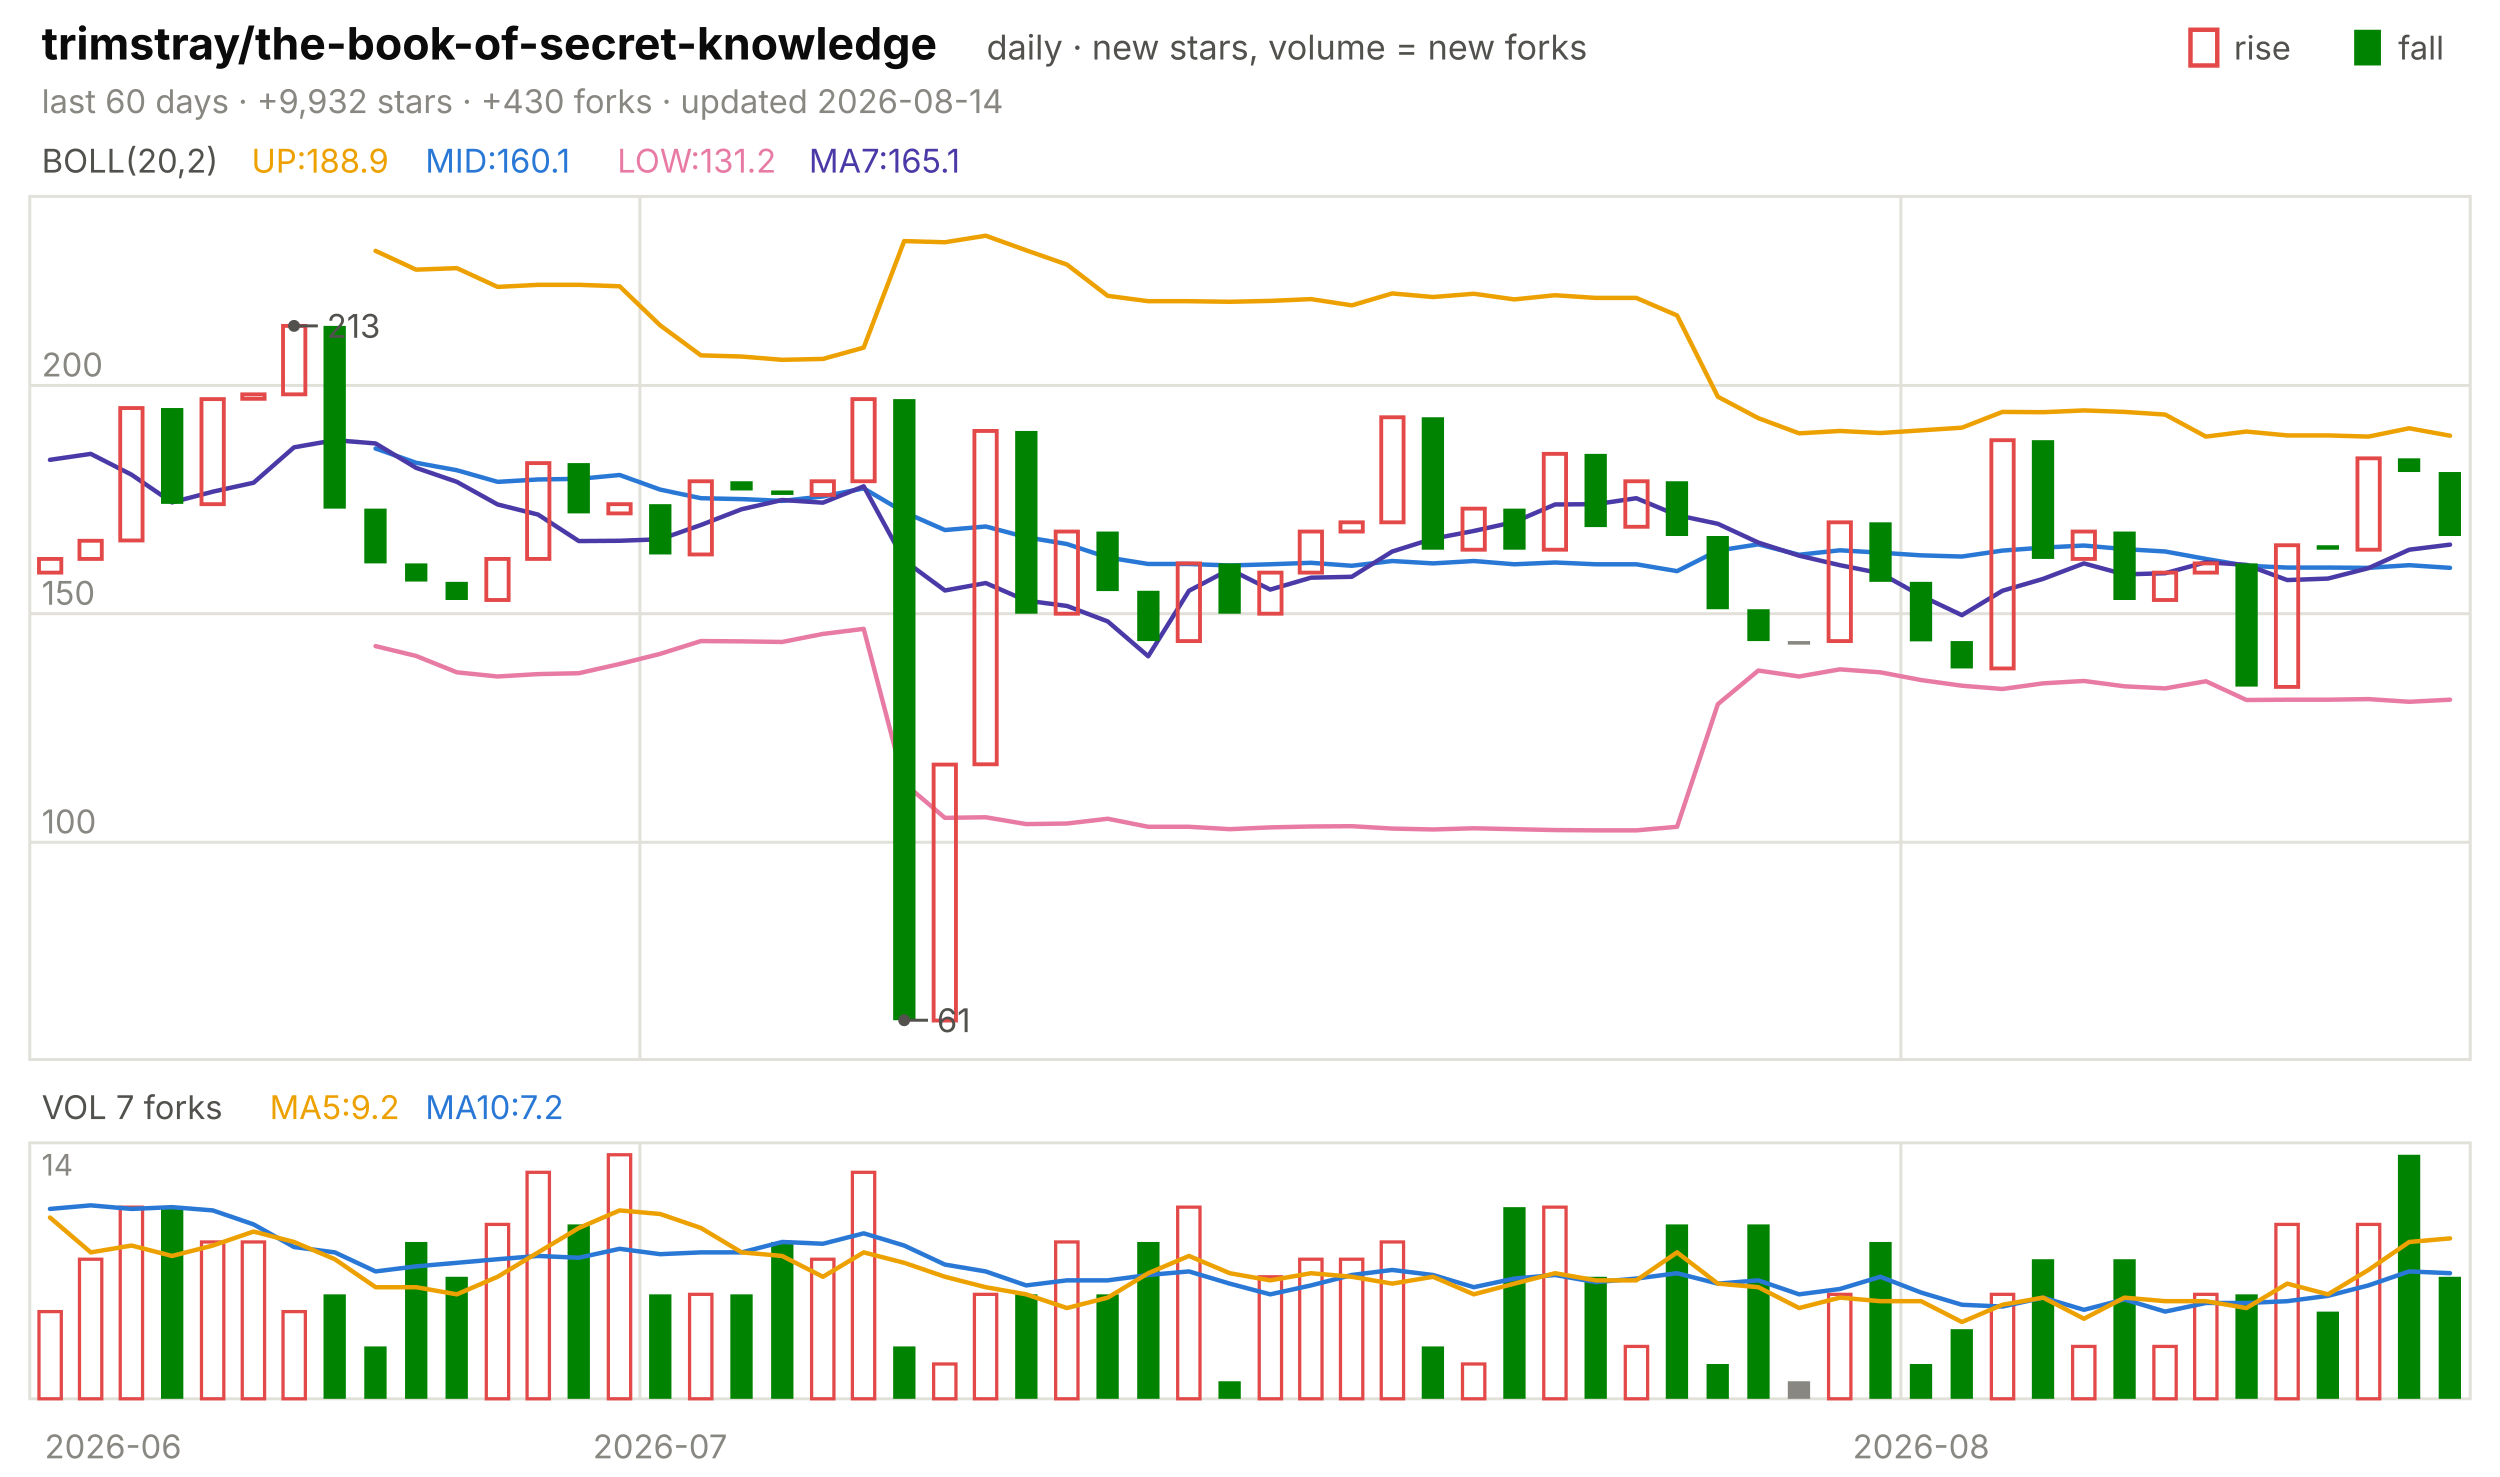
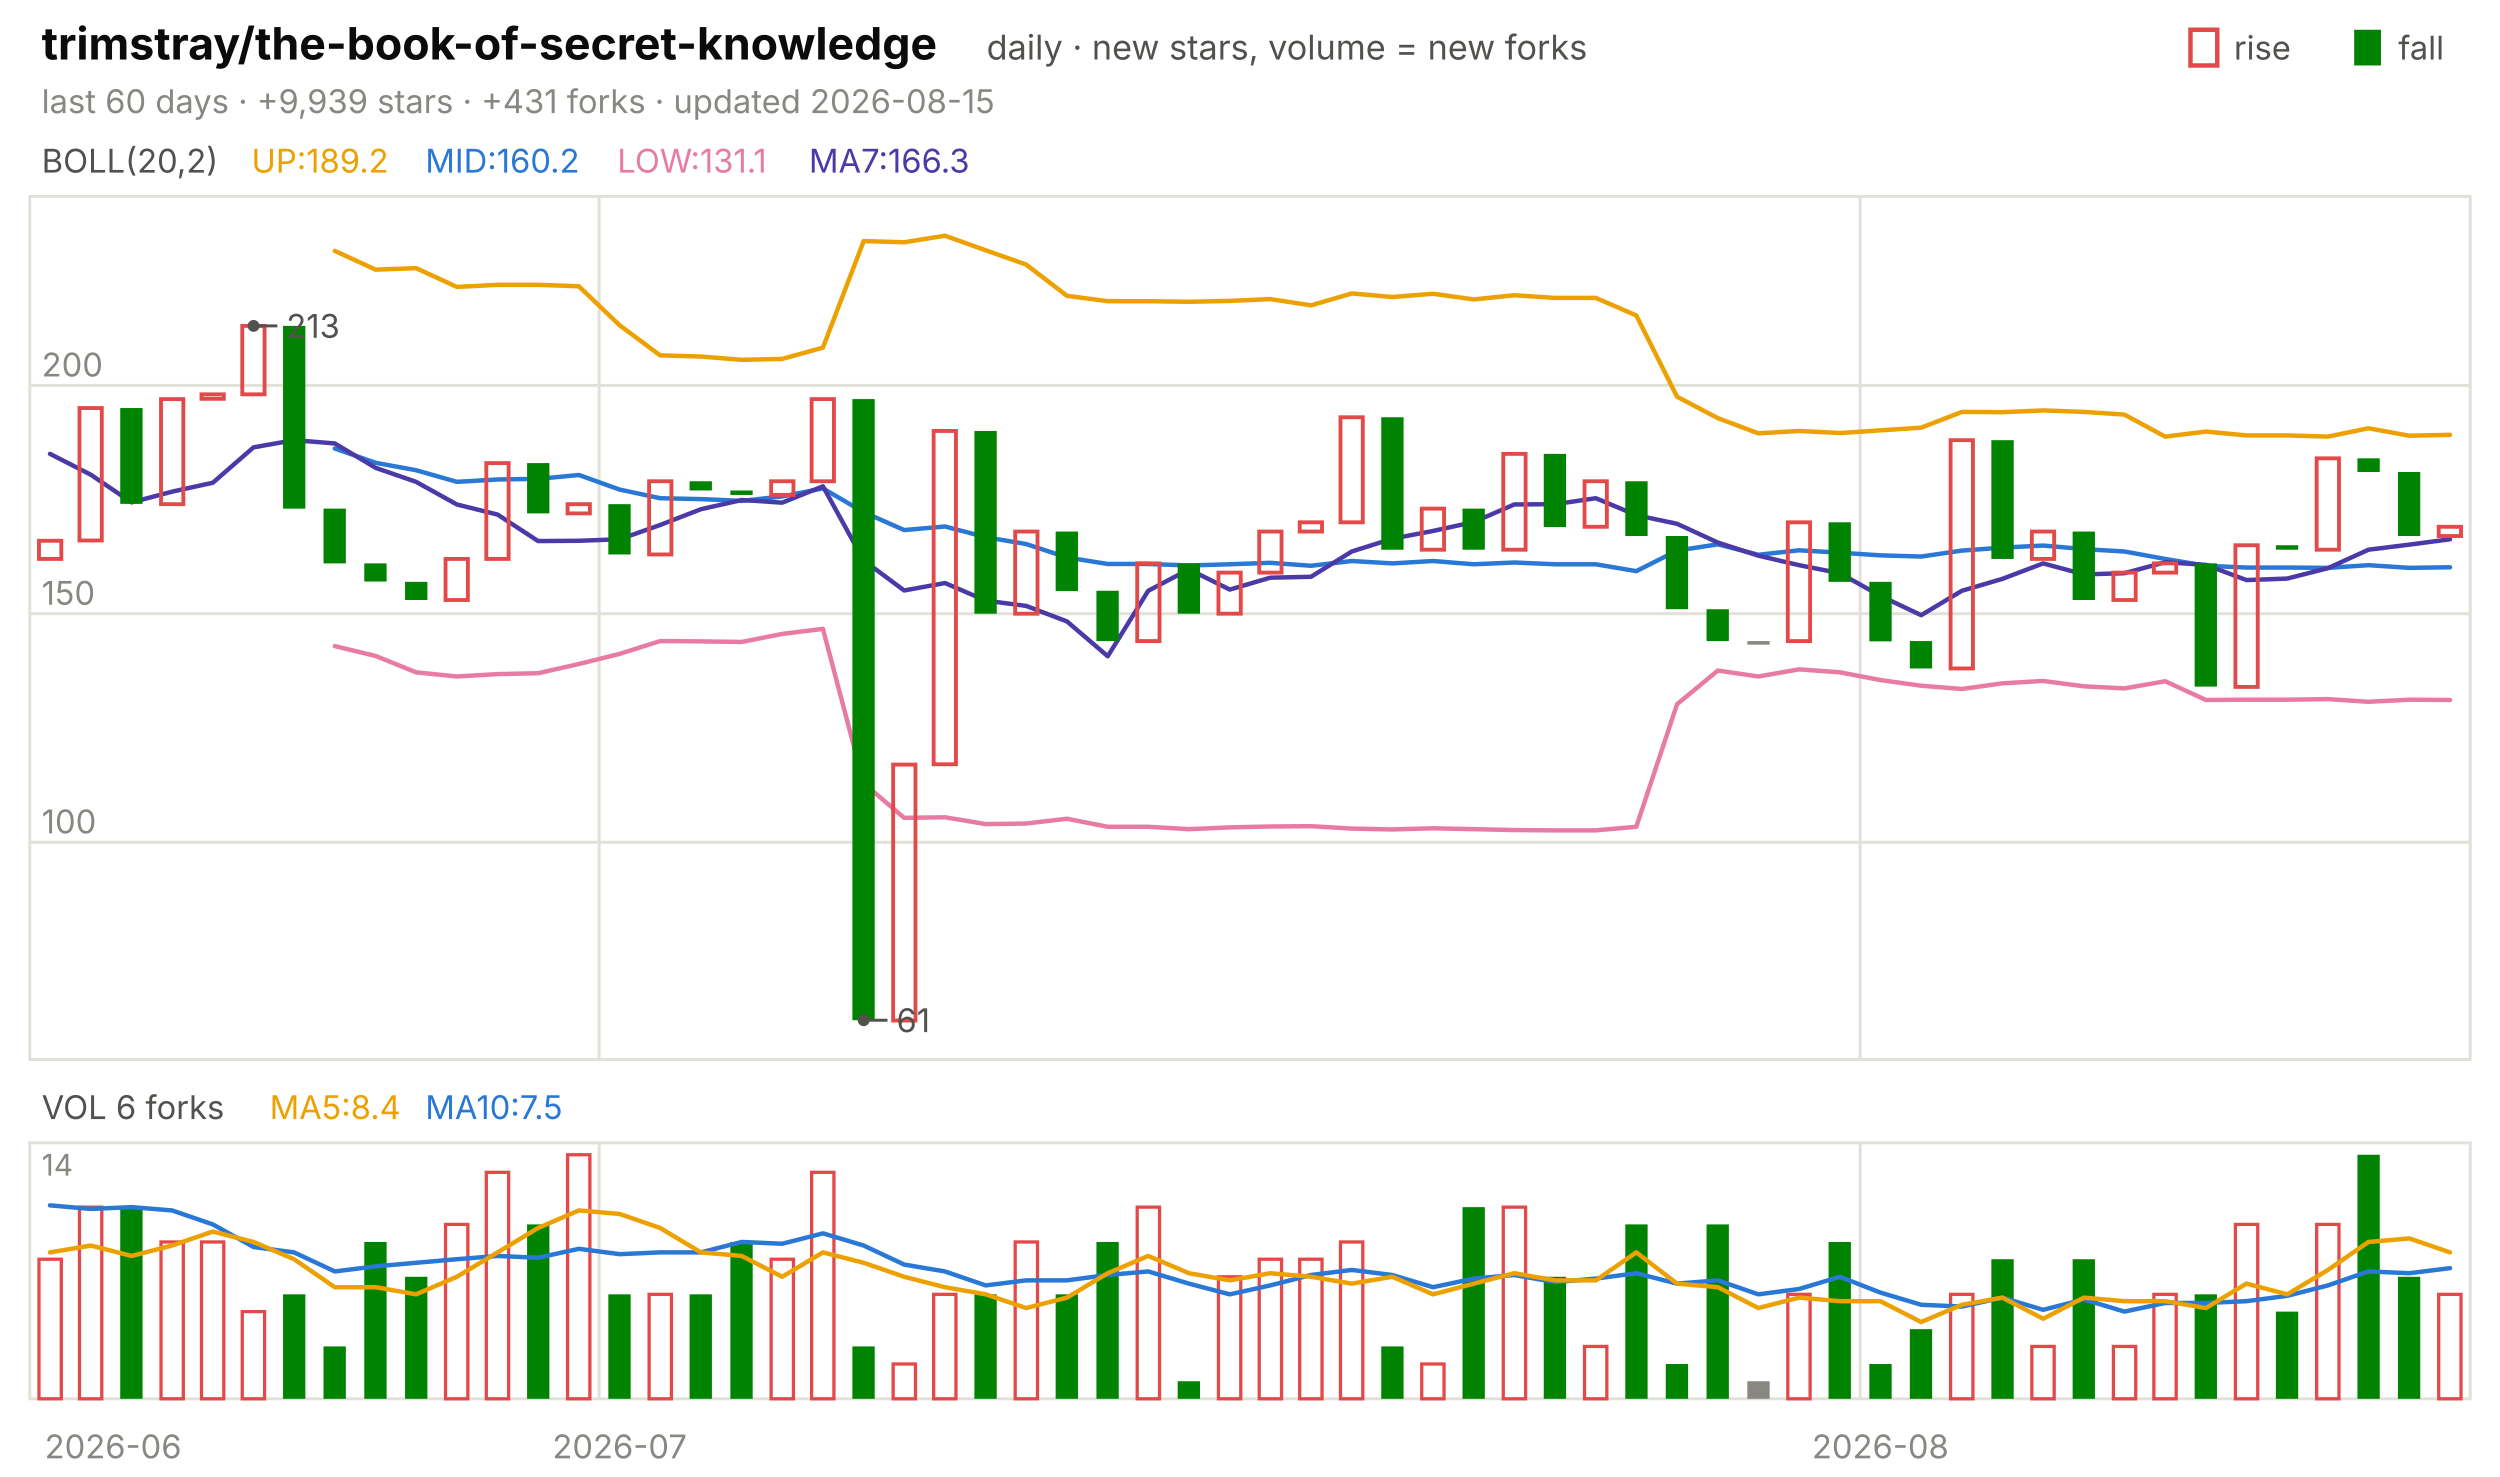
<svg xmlns="http://www.w3.org/2000/svg" viewBox="0 0 840 496" width="840" height="496" font-family="-apple-system,'Segoe UI',system-ui,sans-serif" role="img" aria-label="trimstray/the-book-of-secret-knowledge candlestick chart">
  <text x="14.0" y="20.0" font-size="15" fill="#0b0b0b" font-weight="650">trimstray/the-book-of-secret-knowledge</text>
  <text x="331.5" y="20.0" font-size="11.5" fill="#52514e">daily · new stars, volume = new forks</text>
  <text x="805.8" y="20.0" font-size="11.0" fill="#52514e">fall</text>
  <rect x="791" y="10" width="9" height="12" fill="#008300" />
  <text x="750.6" y="20.0" font-size="11.0" fill="#52514e">rise</text>
  <rect x="736" y="10" width="9" height="12" fill="none" stroke="#e34948" stroke-width="1.5" />
-   <text x="14.0" y="38.0" font-size="11.0" fill="#898781">last 60 days · +9,932 stars · +430 forks · updated 2026-08-14</text>
+   <text x="14.0" y="38.0" font-size="11.0" fill="#898781">last 60 days · +9,939 stars · +431 forks · updated 2026-08-15</text>
  <rect x="10" y="66" width="820" height="290" fill="none" stroke="#e1e0d9" />
  <rect x="10" y="384" width="820" height="86" fill="none" stroke="#e1e0d9" />
  <text x="38.0" y="490.0" font-size="11.0" fill="#898781" text-anchor="middle">2026-06</text>
-   <line x1="215.0" y1="66.0" x2="215.0" y2="356.0" stroke="#e1e0d9" stroke-width="1.0" />
-   <line x1="215.0" y1="384.0" x2="215.0" y2="470.0" stroke="#e1e0d9" stroke-width="1.0" />
-   <text x="221.8" y="490.0" font-size="11.0" fill="#898781" text-anchor="middle">2026-07</text>
-   <line x1="638.7" y1="66.0" x2="638.7" y2="356.0" stroke="#e1e0d9" stroke-width="1.0" />
-   <line x1="638.7" y1="384.0" x2="638.7" y2="470.0" stroke="#e1e0d9" stroke-width="1.0" />
-   <text x="645.5" y="490.0" font-size="11.0" fill="#898781" text-anchor="middle">2026-08</text>
+   <line x1="201.3" y1="66.0" x2="201.3" y2="356.0" stroke="#e1e0d9" stroke-width="1.0" />
+   <line x1="201.3" y1="384.0" x2="201.3" y2="470.0" stroke="#e1e0d9" stroke-width="1.0" />
+   <text x="208.2" y="490.0" font-size="11.0" fill="#898781" text-anchor="middle">2026-07</text>
+   <line x1="625.0" y1="66.0" x2="625.0" y2="356.0" stroke="#e1e0d9" stroke-width="1.0" />
+   <line x1="625.0" y1="384.0" x2="625.0" y2="470.0" stroke="#e1e0d9" stroke-width="1.0" />
+   <text x="631.8" y="490.0" font-size="11.0" fill="#898781" text-anchor="middle">2026-08</text>
  <text x="14.0" y="58.0" font-size="11.0" fill="#52514e">BOLL(20,2)</text>
-   <text x="84.5" y="58.0" font-size="11.0" fill="#eda100">UP:188.9</text>
-   <text x="142.9" y="58.0" font-size="11.0" fill="#2a78d6">MID:160.1</text>
-   <text x="207.4" y="58.0" font-size="11.0" fill="#e87ba4">LOW:131.2</text>
-   <text x="271.8" y="58.0" font-size="11.0" fill="#4a3aa7">MA7:165.1</text>
+   <text x="84.5" y="58.0" font-size="11.0" fill="#eda100">UP:189.2</text>
+   <text x="142.9" y="58.0" font-size="11.0" fill="#2a78d6">MID:160.2</text>
+   <text x="207.4" y="58.0" font-size="11.0" fill="#e87ba4">LOW:131.1</text>
+   <text x="271.8" y="58.0" font-size="11.0" fill="#4a3aa7">MA7:166.3</text>
  <line x1="10.0" y1="283.0" x2="830.0" y2="283.0" stroke="#e1e0d9" stroke-width="1.0" />
  <text x="14.0" y="280.0" font-size="11.0" fill="#898781">100</text>
  <line x1="10.0" y1="206.2" x2="830.0" y2="206.2" stroke="#e1e0d9" stroke-width="1.0" />
  <text x="14.0" y="203.2" font-size="11.0" fill="#898781">150</text>
  <line x1="10.0" y1="129.5" x2="830.0" y2="129.5" stroke="#e1e0d9" stroke-width="1.0" />
  <text x="14.0" y="126.5" font-size="11.0" fill="#898781">200</text>
-   <polyline points="126.2,84.3 139.8,90.6 153.5,90.1 167.2,96.4 180.8,95.7 194.5,95.7 208.2,96.2 221.8,109.3 235.5,119.4 249.2,119.8 262.8,120.9 276.5,120.6 290.2,116.8 303.8,81.0 317.5,81.4 331.2,79.2 344.8,84.1 358.5,88.9 372.2,99.4 385.8,101.2 399.5,101.2 413.2,101.4 426.8,101.1 440.5,100.5 454.2,102.6 467.8,98.6 481.5,99.8 495.2,98.7 508.8,100.6 522.5,99.2 536.2,100.1 549.8,100.1 563.5,106.0 577.2,133.3 590.8,140.5 604.5,145.6 618.2,144.8 631.8,145.5 645.5,144.6 659.2,143.7 672.8,138.4 686.5,138.5 700.2,137.9 713.8,138.4 727.5,139.3 741.2,146.7 754.8,145.0 768.5,146.3 782.2,146.3 795.8,146.7 809.5,143.9 823.2,146.4" fill="none" stroke="#eda100" stroke-width="1.5" stroke-linejoin="round" stroke-linecap="round" />
-   <polyline points="126.2,150.7 139.8,155.5 153.5,158.0 167.2,161.9 180.8,161.1 194.5,160.9 208.2,159.6 221.8,164.5 235.5,167.4 249.2,167.7 262.8,168.3 276.5,166.8 290.2,164.1 303.8,172.1 317.5,178.1 331.2,176.9 344.8,180.5 358.5,182.8 372.2,187.3 385.8,189.5 399.5,189.5 413.2,190.0 426.8,189.6 440.5,189.1 454.2,190.1 467.8,188.5 481.5,189.3 495.2,188.5 508.8,189.6 522.5,189.0 536.2,189.6 549.8,189.6 563.5,191.9 577.2,185.0 590.8,182.9 604.5,186.4 618.2,184.9 631.8,185.7 645.5,186.6 659.2,187.0 672.8,185.0 686.5,184.0 700.2,183.3 713.8,184.5 727.5,185.3 741.2,187.8 754.8,190.1 768.5,190.7 782.2,190.7 795.8,190.8 809.5,189.9 823.2,190.8" fill="none" stroke="#2a78d6" stroke-width="1.5" stroke-linejoin="round" stroke-linecap="round" />
-   <polyline points="126.2,217.1 139.8,220.4 153.5,225.9 167.2,227.3 180.8,226.5 194.5,226.2 208.2,223.1 221.8,219.7 235.5,215.4 249.2,215.5 262.8,215.7 276.5,213.0 290.2,211.3 303.8,263.2 317.5,274.8 331.2,274.6 344.8,276.9 358.5,276.7 372.2,275.1 385.8,277.8 399.5,277.8 413.2,278.6 426.8,278.0 440.5,277.7 454.2,277.6 467.8,278.4 481.5,278.7 495.2,278.3 508.8,278.6 522.5,278.9 536.2,279.0 549.8,279.0 563.5,277.8 577.2,236.6 590.8,225.3 604.5,227.3 618.2,224.9 631.8,225.9 645.5,228.5 659.2,230.4 672.8,231.5 686.5,229.6 700.2,228.8 713.8,230.6 727.5,231.3 741.2,228.9 754.8,235.2 768.5,235.1 782.2,235.1 795.8,234.9 809.5,235.8 823.2,235.1" fill="none" stroke="#e87ba4" stroke-width="1.5" stroke-linejoin="round" stroke-linecap="round" />
-   <polyline points="16.8,154.5 30.5,152.5 44.2,159.5 57.8,168.8 71.5,165.2 85.2,162.2 98.8,150.3 112.5,147.9 126.2,149.0 139.8,157.2 153.5,161.9 167.2,169.5 180.8,172.9 194.5,181.8 208.2,181.7 221.8,181.2 235.5,176.4 249.2,171.1 262.8,168.0 276.5,168.9 290.2,163.4 303.8,188.3 317.5,198.4 331.2,195.9 344.8,201.8 358.5,203.6 372.2,208.8 385.8,220.5 399.5,198.5 413.2,191.3 426.8,198.1 440.5,194.1 454.2,193.8 467.8,185.3 481.5,181.0 495.2,178.4 508.8,175.4 522.5,169.5 536.2,169.4 549.8,167.4 563.5,173.1 577.2,176.0 590.8,182.3 604.5,186.7 618.2,189.9 631.8,192.6 645.5,200.2 659.2,206.7 672.8,198.5 686.5,194.5 700.2,189.3 713.8,193.0 727.5,192.6 741.2,188.9 754.8,189.8 768.5,194.9 782.2,194.4 795.8,190.9 809.5,184.7 823.2,183.0" fill="none" stroke="#4a3aa7" stroke-width="1.5" stroke-linejoin="round" stroke-linecap="round" />
-   <rect x="13.1" y="187.8" width="7.5" height="4.6" fill="none" stroke="#e34948" stroke-width="1.3" />
-   <rect x="26.7" y="181.7" width="7.5" height="6.1" fill="none" stroke="#e34948" stroke-width="1.3" />
-   <rect x="40.4" y="137.1" width="7.5" height="44.5" fill="none" stroke="#e34948" stroke-width="1.3" />
-   <rect x="54.1" y="137.1" width="7.5" height="32.2" fill="#008300" />
-   <rect x="67.7" y="134.1" width="7.5" height="35.3" fill="none" stroke="#e34948" stroke-width="1.3" />
-   <rect x="81.4" y="132.5" width="7.5" height="1.5" fill="none" stroke="#e34948" stroke-width="1.3" />
-   <rect x="95.1" y="109.5" width="7.5" height="23.0" fill="none" stroke="#e34948" stroke-width="1.3" />
-   <rect x="108.7" y="109.5" width="7.5" height="61.4" fill="#008300" />
-   <rect x="122.4" y="170.9" width="7.5" height="18.4" fill="#008300" />
-   <rect x="136.1" y="189.3" width="7.5" height="6.1" fill="#008300" />
-   <rect x="149.7" y="195.5" width="7.5" height="6.1" fill="#008300" />
-   <rect x="163.4" y="187.8" width="7.5" height="13.8" fill="none" stroke="#e34948" stroke-width="1.3" />
-   <rect x="177.1" y="155.6" width="7.5" height="32.2" fill="none" stroke="#e34948" stroke-width="1.3" />
-   <rect x="190.7" y="155.6" width="7.5" height="16.9" fill="#008300" />
-   <rect x="204.4" y="169.4" width="7.5" height="3.1" fill="none" stroke="#e34948" stroke-width="1.3" />
-   <rect x="218.1" y="169.4" width="7.5" height="16.9" fill="#008300" />
-   <rect x="231.7" y="161.7" width="7.5" height="24.6" fill="none" stroke="#e34948" stroke-width="1.3" />
-   <rect x="245.4" y="161.7" width="7.5" height="3.1" fill="#008300" />
-   <rect x="259.1" y="164.8" width="7.5" height="1.5" fill="#008300" />
-   <rect x="272.7" y="161.7" width="7.5" height="4.6" fill="none" stroke="#e34948" stroke-width="1.3" />
-   <rect x="286.4" y="134.1" width="7.5" height="27.6" fill="none" stroke="#e34948" stroke-width="1.3" />
-   <rect x="300.1" y="134.1" width="7.5" height="208.7" fill="#008300" />
-   <rect x="313.7" y="256.9" width="7.5" height="86.0" fill="none" stroke="#e34948" stroke-width="1.3" />
-   <rect x="327.4" y="144.8" width="7.5" height="112.0" fill="none" stroke="#e34948" stroke-width="1.3" />
-   <rect x="341.1" y="144.8" width="7.5" height="61.4" fill="#008300" />
-   <rect x="354.7" y="178.6" width="7.5" height="27.6" fill="none" stroke="#e34948" stroke-width="1.3" />
-   <rect x="368.4" y="178.6" width="7.5" height="20.0" fill="#008300" />
-   <rect x="382.1" y="198.5" width="7.5" height="16.9" fill="#008300" />
-   <rect x="395.7" y="189.3" width="7.5" height="26.1" fill="none" stroke="#e34948" stroke-width="1.3" />
-   <rect x="409.4" y="189.3" width="7.5" height="16.9" fill="#008300" />
-   <rect x="423.1" y="192.4" width="7.5" height="13.8" fill="none" stroke="#e34948" stroke-width="1.3" />
-   <rect x="436.7" y="178.6" width="7.5" height="13.8" fill="none" stroke="#e34948" stroke-width="1.3" />
-   <rect x="450.4" y="175.5" width="7.5" height="3.1" fill="none" stroke="#e34948" stroke-width="1.3" />
-   <rect x="464.1" y="140.2" width="7.5" height="35.3" fill="none" stroke="#e34948" stroke-width="1.3" />
-   <rect x="477.7" y="140.2" width="7.5" height="44.5" fill="#008300" />
-   <rect x="491.4" y="170.9" width="7.5" height="13.8" fill="none" stroke="#e34948" stroke-width="1.3" />
-   <rect x="505.1" y="170.9" width="7.5" height="13.8" fill="#008300" />
-   <rect x="518.7" y="152.5" width="7.5" height="32.2" fill="none" stroke="#e34948" stroke-width="1.3" />
-   <rect x="532.4" y="152.5" width="7.5" height="24.6" fill="#008300" />
-   <rect x="546.1" y="161.7" width="7.5" height="15.3" fill="none" stroke="#e34948" stroke-width="1.3" />
-   <rect x="559.7" y="161.7" width="7.5" height="18.4" fill="#008300" />
-   <rect x="573.4" y="180.1" width="7.5" height="24.6" fill="#008300" />
-   <rect x="587.1" y="204.7" width="7.5" height="10.7" fill="#008300" />
-   <rect x="600.7" y="215.4" width="7.5" height="1.2" fill="#898781" />
-   <rect x="614.4" y="175.5" width="7.5" height="39.9" fill="none" stroke="#e34948" stroke-width="1.3" />
-   <rect x="628.1" y="175.5" width="7.5" height="20.0" fill="#008300" />
-   <rect x="641.7" y="195.5" width="7.5" height="20.0" fill="#008300" />
-   <rect x="655.4" y="215.4" width="7.5" height="9.2" fill="#008300" />
-   <rect x="669.1" y="147.9" width="7.5" height="76.7" fill="none" stroke="#e34948" stroke-width="1.3" />
-   <rect x="682.7" y="147.9" width="7.5" height="39.9" fill="#008300" />
-   <rect x="696.4" y="178.6" width="7.5" height="9.2" fill="none" stroke="#e34948" stroke-width="1.3" />
-   <rect x="710.1" y="178.6" width="7.5" height="23.0" fill="#008300" />
-   <rect x="723.7" y="192.4" width="7.5" height="9.2" fill="none" stroke="#e34948" stroke-width="1.3" />
-   <rect x="737.4" y="189.3" width="7.5" height="3.1" fill="none" stroke="#e34948" stroke-width="1.3" />
-   <rect x="751.1" y="189.3" width="7.5" height="41.4" fill="#008300" />
-   <rect x="764.7" y="183.2" width="7.5" height="47.6" fill="none" stroke="#e34948" stroke-width="1.3" />
-   <rect x="778.4" y="183.2" width="7.5" height="1.5" fill="#008300" />
-   <rect x="792.1" y="154.0" width="7.5" height="30.7" fill="none" stroke="#e34948" stroke-width="1.3" />
-   <rect x="805.7" y="154.0" width="7.5" height="4.6" fill="#008300" />
-   <rect x="819.4" y="158.6" width="7.5" height="21.5" fill="#008300" />
-   <circle cx="98.8" cy="109.5" r="2" fill="#52514e" />
-   <line x1="98.8" y1="109.5" x2="106.8" y2="109.5" stroke="#52514e" stroke-width="1.0" />
-   <text x="109.8" y="113.5" font-size="11.0" fill="#52514e">213</text>
-   <circle cx="303.8" cy="342.8" r="2" fill="#52514e" />
-   <line x1="303.8" y1="342.8" x2="311.8" y2="342.8" stroke="#52514e" stroke-width="1.0" />
-   <text x="314.8" y="346.8" font-size="11.0" fill="#52514e">61</text>
-   <text x="14.0" y="376.0" font-size="11.0" fill="#52514e">VOL 7 forks</text>
-   <text x="90.6" y="376.0" font-size="11.0" fill="#eda100">MA5:9.2</text>
-   <text x="142.9" y="376.0" font-size="11.0" fill="#2a78d6">MA10:7.2</text>
+   <polyline points="112.5,84.3 126.2,90.6 139.8,90.1 153.5,96.4 167.2,95.7 180.8,95.7 194.5,96.2 208.2,109.3 221.8,119.4 235.5,119.8 249.2,120.9 262.8,120.6 276.5,116.8 290.2,81.0 303.8,81.4 317.5,79.2 331.2,84.1 344.8,88.9 358.5,99.4 372.2,101.2 385.8,101.2 399.5,101.4 413.2,101.1 426.8,100.5 440.5,102.6 454.2,98.6 467.8,99.8 481.5,98.7 495.2,100.6 508.8,99.2 522.5,100.1 536.2,100.1 549.8,106.0 563.5,133.3 577.2,140.5 590.8,145.6 604.5,144.8 618.2,145.5 631.8,144.6 645.5,143.7 659.2,138.4 672.8,138.5 686.5,137.9 700.2,138.4 713.8,139.3 727.5,146.7 741.2,145.0 754.8,146.3 768.5,146.3 782.2,146.7 795.8,143.9 809.5,146.4 823.2,146.1" fill="none" stroke="#eda100" stroke-width="1.5" stroke-linejoin="round" stroke-linecap="round" />
+   <polyline points="112.5,150.7 126.2,155.5 139.8,158.0 153.5,161.9 167.2,161.1 180.8,160.9 194.5,159.6 208.2,164.5 221.8,167.4 235.5,167.7 249.2,168.3 262.8,166.8 276.5,164.1 290.2,172.1 303.8,178.1 317.5,176.9 331.2,180.5 344.8,182.8 358.5,187.3 372.2,189.5 385.8,189.5 399.5,190.0 413.2,189.6 426.8,189.1 440.5,190.1 454.2,188.5 467.8,189.3 481.5,188.5 495.2,189.6 508.8,189.0 522.5,189.6 536.2,189.6 549.8,191.9 563.5,185.0 577.2,182.9 590.8,186.4 604.5,184.9 618.2,185.7 631.8,186.6 645.5,187.0 659.2,185.0 672.8,184.0 686.5,183.3 700.2,184.5 713.8,185.3 727.5,187.8 741.2,190.1 754.8,190.7 768.5,190.7 782.2,190.8 795.8,189.9 809.5,190.8 823.2,190.6" fill="none" stroke="#2a78d6" stroke-width="1.5" stroke-linejoin="round" stroke-linecap="round" />
+   <polyline points="112.5,217.1 126.2,220.4 139.8,225.9 153.5,227.3 167.2,226.5 180.8,226.2 194.5,223.1 208.2,219.7 221.8,215.4 235.5,215.5 249.2,215.7 262.8,213.0 276.5,211.3 290.2,263.2 303.8,274.8 317.5,274.6 331.2,276.9 344.8,276.7 358.5,275.1 372.2,277.8 385.8,277.8 399.5,278.6 413.2,278.0 426.8,277.7 440.5,277.6 454.2,278.4 467.8,278.7 481.5,278.3 495.2,278.6 508.8,278.9 522.5,279.0 536.2,279.0 549.8,277.8 563.5,236.6 577.2,225.3 590.8,227.3 604.5,224.9 618.2,225.9 631.8,228.5 645.5,230.4 659.2,231.5 672.8,229.6 686.5,228.8 700.2,230.6 713.8,231.3 727.5,228.9 741.2,235.2 754.8,235.1 768.5,235.1 782.2,234.9 795.8,235.8 809.5,235.1 823.2,235.2" fill="none" stroke="#e87ba4" stroke-width="1.5" stroke-linejoin="round" stroke-linecap="round" />
+   <polyline points="16.8,152.5 30.5,159.5 44.2,168.8 57.8,165.2 71.5,162.2 85.2,150.3 98.8,147.9 112.5,149.0 126.2,157.2 139.8,161.9 153.5,169.5 167.2,172.9 180.8,181.8 194.5,181.7 208.2,181.2 221.8,176.4 235.5,171.1 249.2,168.0 262.8,168.9 276.5,163.4 290.2,188.3 303.8,198.4 317.5,195.9 331.2,201.8 344.8,203.6 358.5,208.8 372.2,220.5 385.8,198.5 399.5,191.3 413.2,198.1 426.8,194.1 440.5,193.8 454.2,185.3 467.8,181.0 481.5,178.4 495.2,175.4 508.8,169.5 522.5,169.4 536.2,167.4 549.8,173.1 563.5,176.0 577.2,182.3 590.8,186.7 604.5,189.9 618.2,192.6 631.8,200.2 645.5,206.7 659.2,198.5 672.8,194.5 686.5,189.3 700.2,193.0 713.8,192.6 727.5,188.9 741.2,189.8 754.8,194.9 768.5,194.4 782.2,190.9 795.8,184.7 809.5,183.0 823.2,181.2" fill="none" stroke="#4a3aa7" stroke-width="1.5" stroke-linejoin="round" stroke-linecap="round" />
+   <rect x="13.1" y="181.7" width="7.5" height="6.1" fill="none" stroke="#e34948" stroke-width="1.3" />
+   <rect x="26.7" y="137.1" width="7.5" height="44.5" fill="none" stroke="#e34948" stroke-width="1.3" />
+   <rect x="40.4" y="137.1" width="7.5" height="32.2" fill="#008300" />
+   <rect x="54.1" y="134.1" width="7.5" height="35.3" fill="none" stroke="#e34948" stroke-width="1.3" />
+   <rect x="67.7" y="132.5" width="7.5" height="1.5" fill="none" stroke="#e34948" stroke-width="1.3" />
+   <rect x="81.4" y="109.5" width="7.5" height="23.0" fill="none" stroke="#e34948" stroke-width="1.3" />
+   <rect x="95.1" y="109.5" width="7.5" height="61.4" fill="#008300" />
+   <rect x="108.7" y="170.9" width="7.5" height="18.4" fill="#008300" />
+   <rect x="122.4" y="189.3" width="7.5" height="6.1" fill="#008300" />
+   <rect x="136.1" y="195.5" width="7.5" height="6.1" fill="#008300" />
+   <rect x="149.7" y="187.8" width="7.5" height="13.8" fill="none" stroke="#e34948" stroke-width="1.3" />
+   <rect x="163.4" y="155.6" width="7.5" height="32.2" fill="none" stroke="#e34948" stroke-width="1.3" />
+   <rect x="177.1" y="155.6" width="7.5" height="16.9" fill="#008300" />
+   <rect x="190.7" y="169.4" width="7.5" height="3.1" fill="none" stroke="#e34948" stroke-width="1.3" />
+   <rect x="204.4" y="169.4" width="7.5" height="16.9" fill="#008300" />
+   <rect x="218.1" y="161.7" width="7.5" height="24.6" fill="none" stroke="#e34948" stroke-width="1.3" />
+   <rect x="231.7" y="161.7" width="7.5" height="3.1" fill="#008300" />
+   <rect x="245.4" y="164.8" width="7.5" height="1.5" fill="#008300" />
+   <rect x="259.1" y="161.7" width="7.5" height="4.6" fill="none" stroke="#e34948" stroke-width="1.3" />
+   <rect x="272.7" y="134.1" width="7.5" height="27.6" fill="none" stroke="#e34948" stroke-width="1.3" />
+   <rect x="286.4" y="134.1" width="7.5" height="208.7" fill="#008300" />
+   <rect x="300.1" y="256.9" width="7.5" height="86.0" fill="none" stroke="#e34948" stroke-width="1.3" />
+   <rect x="313.7" y="144.8" width="7.5" height="112.0" fill="none" stroke="#e34948" stroke-width="1.3" />
+   <rect x="327.4" y="144.8" width="7.5" height="61.4" fill="#008300" />
+   <rect x="341.1" y="178.6" width="7.5" height="27.6" fill="none" stroke="#e34948" stroke-width="1.3" />
+   <rect x="354.7" y="178.6" width="7.5" height="20.0" fill="#008300" />
+   <rect x="368.4" y="198.5" width="7.5" height="16.9" fill="#008300" />
+   <rect x="382.1" y="189.3" width="7.5" height="26.1" fill="none" stroke="#e34948" stroke-width="1.3" />
+   <rect x="395.7" y="189.3" width="7.5" height="16.9" fill="#008300" />
+   <rect x="409.4" y="192.4" width="7.5" height="13.8" fill="none" stroke="#e34948" stroke-width="1.3" />
+   <rect x="423.1" y="178.6" width="7.5" height="13.8" fill="none" stroke="#e34948" stroke-width="1.3" />
+   <rect x="436.7" y="175.5" width="7.5" height="3.1" fill="none" stroke="#e34948" stroke-width="1.3" />
+   <rect x="450.4" y="140.2" width="7.5" height="35.3" fill="none" stroke="#e34948" stroke-width="1.3" />
+   <rect x="464.1" y="140.2" width="7.5" height="44.5" fill="#008300" />
+   <rect x="477.7" y="170.9" width="7.5" height="13.8" fill="none" stroke="#e34948" stroke-width="1.3" />
+   <rect x="491.4" y="170.9" width="7.5" height="13.8" fill="#008300" />
+   <rect x="505.1" y="152.5" width="7.5" height="32.2" fill="none" stroke="#e34948" stroke-width="1.3" />
+   <rect x="518.7" y="152.5" width="7.5" height="24.6" fill="#008300" />
+   <rect x="532.4" y="161.7" width="7.5" height="15.3" fill="none" stroke="#e34948" stroke-width="1.3" />
+   <rect x="546.1" y="161.7" width="7.5" height="18.4" fill="#008300" />
+   <rect x="559.7" y="180.1" width="7.5" height="24.6" fill="#008300" />
+   <rect x="573.4" y="204.7" width="7.5" height="10.7" fill="#008300" />
+   <rect x="587.1" y="215.4" width="7.5" height="1.2" fill="#898781" />
+   <rect x="600.7" y="175.5" width="7.5" height="39.9" fill="none" stroke="#e34948" stroke-width="1.3" />
+   <rect x="614.4" y="175.5" width="7.5" height="20.0" fill="#008300" />
+   <rect x="628.1" y="195.5" width="7.5" height="20.0" fill="#008300" />
+   <rect x="641.7" y="215.4" width="7.5" height="9.2" fill="#008300" />
+   <rect x="655.4" y="147.9" width="7.5" height="76.7" fill="none" stroke="#e34948" stroke-width="1.3" />
+   <rect x="669.1" y="147.9" width="7.5" height="39.9" fill="#008300" />
+   <rect x="682.7" y="178.6" width="7.5" height="9.2" fill="none" stroke="#e34948" stroke-width="1.3" />
+   <rect x="696.4" y="178.6" width="7.5" height="23.0" fill="#008300" />
+   <rect x="710.1" y="192.4" width="7.5" height="9.2" fill="none" stroke="#e34948" stroke-width="1.3" />
+   <rect x="723.7" y="189.3" width="7.5" height="3.1" fill="none" stroke="#e34948" stroke-width="1.3" />
+   <rect x="737.4" y="189.3" width="7.5" height="41.4" fill="#008300" />
+   <rect x="751.1" y="183.2" width="7.5" height="47.6" fill="none" stroke="#e34948" stroke-width="1.3" />
+   <rect x="764.7" y="183.2" width="7.5" height="1.5" fill="#008300" />
+   <rect x="778.4" y="154.0" width="7.5" height="30.7" fill="none" stroke="#e34948" stroke-width="1.3" />
+   <rect x="792.1" y="154.0" width="7.5" height="4.6" fill="#008300" />
+   <rect x="805.7" y="158.6" width="7.5" height="21.5" fill="#008300" />
+   <rect x="819.4" y="177.0" width="7.5" height="3.1" fill="none" stroke="#e34948" stroke-width="1.3" />
+   <circle cx="85.2" cy="109.5" r="2" fill="#52514e" />
+   <line x1="85.2" y1="109.5" x2="93.2" y2="109.5" stroke="#52514e" stroke-width="1.0" />
+   <text x="96.2" y="113.5" font-size="11.0" fill="#52514e">213</text>
+   <circle cx="290.2" cy="342.8" r="2" fill="#52514e" />
+   <line x1="290.2" y1="342.8" x2="298.2" y2="342.8" stroke="#52514e" stroke-width="1.0" />
+   <text x="301.2" y="346.8" font-size="11.0" fill="#52514e">61</text>
+   <text x="14.0" y="376.0" font-size="11.0" fill="#52514e">VOL 6 forks</text>
+   <text x="90.6" y="376.0" font-size="11.0" fill="#eda100">MA5:8.4</text>
+   <text x="142.9" y="376.0" font-size="11.0" fill="#2a78d6">MA10:7.5</text>
  <text x="14.0" y="395.0" font-size="10" fill="#898781">14</text>
-   <rect x="13.1" y="440.7" width="7.5" height="29.3" fill="none" stroke="#e34948" stroke-width="1.1" />
-   <rect x="26.7" y="423.1" width="7.5" height="46.9" fill="none" stroke="#e34948" stroke-width="1.1" />
-   <rect x="40.4" y="405.6" width="7.5" height="64.4" fill="none" stroke="#e34948" stroke-width="1.1" />
-   <rect x="54.1" y="405.6" width="7.5" height="64.4" fill="#008300" />
+   <rect x="13.1" y="423.1" width="7.5" height="46.9" fill="none" stroke="#e34948" stroke-width="1.1" />
+   <rect x="26.7" y="405.6" width="7.5" height="64.4" fill="none" stroke="#e34948" stroke-width="1.1" />
+   <rect x="40.4" y="405.6" width="7.5" height="64.4" fill="#008300" />
+   <rect x="54.1" y="417.3" width="7.5" height="52.7" fill="none" stroke="#e34948" stroke-width="1.1" />
  <rect x="67.7" y="417.3" width="7.5" height="52.7" fill="none" stroke="#e34948" stroke-width="1.1" />
-   <rect x="81.4" y="417.3" width="7.5" height="52.7" fill="none" stroke="#e34948" stroke-width="1.1" />
-   <rect x="95.1" y="440.7" width="7.5" height="29.3" fill="none" stroke="#e34948" stroke-width="1.1" />
-   <rect x="108.7" y="434.9" width="7.5" height="35.1" fill="#008300" />
-   <rect x="122.4" y="452.4" width="7.5" height="17.6" fill="#008300" />
-   <rect x="136.1" y="417.3" width="7.5" height="52.7" fill="#008300" />
-   <rect x="149.7" y="429.0" width="7.5" height="41.0" fill="#008300" />
-   <rect x="163.4" y="411.4" width="7.5" height="58.6" fill="none" stroke="#e34948" stroke-width="1.1" />
-   <rect x="177.1" y="393.9" width="7.5" height="76.1" fill="none" stroke="#e34948" stroke-width="1.1" />
-   <rect x="190.7" y="411.4" width="7.5" height="58.6" fill="#008300" />
-   <rect x="204.4" y="388.0" width="7.5" height="82.0" fill="none" stroke="#e34948" stroke-width="1.1" />
-   <rect x="218.1" y="434.9" width="7.5" height="35.1" fill="#008300" />
-   <rect x="231.7" y="434.9" width="7.5" height="35.1" fill="none" stroke="#e34948" stroke-width="1.1" />
-   <rect x="245.4" y="434.9" width="7.5" height="35.1" fill="#008300" />
-   <rect x="259.1" y="417.3" width="7.5" height="52.7" fill="#008300" />
-   <rect x="272.7" y="423.1" width="7.5" height="46.9" fill="none" stroke="#e34948" stroke-width="1.1" />
-   <rect x="286.4" y="393.9" width="7.5" height="76.1" fill="none" stroke="#e34948" stroke-width="1.1" />
-   <rect x="300.1" y="452.4" width="7.5" height="17.6" fill="#008300" />
-   <rect x="313.7" y="458.3" width="7.5" height="11.7" fill="none" stroke="#e34948" stroke-width="1.1" />
-   <rect x="327.4" y="434.9" width="7.5" height="35.1" fill="none" stroke="#e34948" stroke-width="1.1" />
-   <rect x="341.1" y="434.9" width="7.5" height="35.1" fill="#008300" />
-   <rect x="354.7" y="417.3" width="7.5" height="52.7" fill="none" stroke="#e34948" stroke-width="1.1" />
-   <rect x="368.4" y="434.9" width="7.5" height="35.1" fill="#008300" />
-   <rect x="382.1" y="417.3" width="7.5" height="52.7" fill="#008300" />
-   <rect x="395.7" y="405.6" width="7.5" height="64.4" fill="none" stroke="#e34948" stroke-width="1.1" />
-   <rect x="409.4" y="464.1" width="7.5" height="5.9" fill="#008300" />
-   <rect x="423.1" y="429.0" width="7.5" height="41.0" fill="none" stroke="#e34948" stroke-width="1.1" />
+   <rect x="81.4" y="440.7" width="7.5" height="29.3" fill="none" stroke="#e34948" stroke-width="1.1" />
+   <rect x="95.1" y="434.9" width="7.5" height="35.1" fill="#008300" />
+   <rect x="108.7" y="452.4" width="7.5" height="17.6" fill="#008300" />
+   <rect x="122.4" y="417.3" width="7.5" height="52.7" fill="#008300" />
+   <rect x="136.1" y="429.0" width="7.5" height="41.0" fill="#008300" />
+   <rect x="149.7" y="411.4" width="7.5" height="58.6" fill="none" stroke="#e34948" stroke-width="1.1" />
+   <rect x="163.4" y="393.9" width="7.5" height="76.1" fill="none" stroke="#e34948" stroke-width="1.1" />
+   <rect x="177.1" y="411.4" width="7.5" height="58.6" fill="#008300" />
+   <rect x="190.7" y="388.0" width="7.5" height="82.0" fill="none" stroke="#e34948" stroke-width="1.1" />
+   <rect x="204.4" y="434.9" width="7.5" height="35.1" fill="#008300" />
+   <rect x="218.1" y="434.9" width="7.5" height="35.1" fill="none" stroke="#e34948" stroke-width="1.1" />
+   <rect x="231.7" y="434.9" width="7.5" height="35.1" fill="#008300" />
+   <rect x="245.4" y="417.3" width="7.5" height="52.7" fill="#008300" />
+   <rect x="259.1" y="423.1" width="7.5" height="46.9" fill="none" stroke="#e34948" stroke-width="1.1" />
+   <rect x="272.7" y="393.9" width="7.5" height="76.1" fill="none" stroke="#e34948" stroke-width="1.1" />
+   <rect x="286.4" y="452.4" width="7.5" height="17.6" fill="#008300" />
+   <rect x="300.1" y="458.3" width="7.5" height="11.7" fill="none" stroke="#e34948" stroke-width="1.1" />
+   <rect x="313.7" y="434.9" width="7.5" height="35.1" fill="none" stroke="#e34948" stroke-width="1.1" />
+   <rect x="327.4" y="434.9" width="7.5" height="35.1" fill="#008300" />
+   <rect x="341.1" y="417.3" width="7.5" height="52.7" fill="none" stroke="#e34948" stroke-width="1.1" />
+   <rect x="354.7" y="434.9" width="7.5" height="35.1" fill="#008300" />
+   <rect x="368.4" y="417.3" width="7.5" height="52.7" fill="#008300" />
+   <rect x="382.1" y="405.6" width="7.5" height="64.4" fill="none" stroke="#e34948" stroke-width="1.1" />
+   <rect x="395.7" y="464.1" width="7.5" height="5.9" fill="#008300" />
+   <rect x="409.4" y="429.0" width="7.5" height="41.0" fill="none" stroke="#e34948" stroke-width="1.1" />
+   <rect x="423.1" y="423.1" width="7.5" height="46.9" fill="none" stroke="#e34948" stroke-width="1.1" />
  <rect x="436.7" y="423.1" width="7.5" height="46.9" fill="none" stroke="#e34948" stroke-width="1.1" />
-   <rect x="450.4" y="423.1" width="7.5" height="46.9" fill="none" stroke="#e34948" stroke-width="1.1" />
-   <rect x="464.1" y="417.3" width="7.5" height="52.7" fill="none" stroke="#e34948" stroke-width="1.1" />
-   <rect x="477.7" y="452.4" width="7.5" height="17.6" fill="#008300" />
-   <rect x="491.4" y="458.3" width="7.5" height="11.7" fill="none" stroke="#e34948" stroke-width="1.1" />
-   <rect x="505.1" y="405.6" width="7.5" height="64.4" fill="#008300" />
-   <rect x="518.7" y="405.6" width="7.5" height="64.4" fill="none" stroke="#e34948" stroke-width="1.1" />
-   <rect x="532.4" y="429.0" width="7.5" height="41.0" fill="#008300" />
-   <rect x="546.1" y="452.4" width="7.5" height="17.6" fill="none" stroke="#e34948" stroke-width="1.1" />
-   <rect x="559.7" y="411.4" width="7.5" height="58.6" fill="#008300" />
-   <rect x="573.4" y="458.3" width="7.5" height="11.7" fill="#008300" />
-   <rect x="587.1" y="411.4" width="7.5" height="58.6" fill="#008300" />
-   <rect x="600.7" y="464.1" width="7.5" height="5.9" fill="#898781" />
-   <rect x="614.4" y="434.9" width="7.5" height="35.1" fill="none" stroke="#e34948" stroke-width="1.1" />
-   <rect x="628.1" y="417.3" width="7.5" height="52.7" fill="#008300" />
-   <rect x="641.7" y="458.3" width="7.5" height="11.7" fill="#008300" />
-   <rect x="655.4" y="446.6" width="7.5" height="23.4" fill="#008300" />
-   <rect x="669.1" y="434.9" width="7.5" height="35.1" fill="none" stroke="#e34948" stroke-width="1.1" />
-   <rect x="682.7" y="423.1" width="7.5" height="46.9" fill="#008300" />
-   <rect x="696.4" y="452.4" width="7.5" height="17.6" fill="none" stroke="#e34948" stroke-width="1.1" />
-   <rect x="710.1" y="423.1" width="7.5" height="46.9" fill="#008300" />
-   <rect x="723.7" y="452.4" width="7.5" height="17.6" fill="none" stroke="#e34948" stroke-width="1.1" />
-   <rect x="737.4" y="434.9" width="7.5" height="35.1" fill="none" stroke="#e34948" stroke-width="1.1" />
-   <rect x="751.1" y="434.9" width="7.5" height="35.1" fill="#008300" />
-   <rect x="764.7" y="411.4" width="7.5" height="58.6" fill="none" stroke="#e34948" stroke-width="1.1" />
-   <rect x="778.4" y="440.7" width="7.5" height="29.3" fill="#008300" />
-   <rect x="792.1" y="411.4" width="7.5" height="58.6" fill="none" stroke="#e34948" stroke-width="1.1" />
-   <rect x="805.7" y="388.0" width="7.5" height="82.0" fill="#008300" />
-   <rect x="819.4" y="429.0" width="7.5" height="41.0" fill="#008300" />
-   <polyline points="16.8,406.2 30.5,405.0 44.2,406.2 57.8,405.6 71.5,406.7 85.2,411.4 98.8,419.0 112.5,420.8 126.2,427.2 139.8,425.5 153.5,424.3 167.2,423.1 180.8,422.0 194.5,422.6 208.2,419.6 221.8,421.4 235.5,420.8 249.2,420.8 262.8,417.3 276.5,417.9 290.2,414.4 303.8,418.5 317.5,424.9 331.2,427.2 344.8,431.9 358.5,430.2 372.2,430.2 385.8,428.4 399.5,427.2 413.2,431.3 426.8,434.9 440.5,431.9 454.2,428.4 467.8,426.7 481.5,428.4 495.2,432.5 508.8,429.6 522.5,428.4 536.2,430.8 549.8,429.6 563.5,427.8 577.2,431.3 590.8,430.2 604.5,434.9 618.2,433.1 631.8,429.0 645.5,434.3 659.2,438.4 672.8,439.0 686.5,436.0 700.2,440.1 713.8,436.6 727.5,440.7 741.2,437.8 754.8,437.8 768.5,437.2 782.2,435.4 795.8,431.9 809.5,427.2 823.2,427.8" fill="none" stroke="#2a78d6" stroke-width="1.5" stroke-linejoin="round" stroke-linecap="round" />
-   <polyline points="16.8,409.1 30.5,420.8 44.2,418.5 57.8,422.0 71.5,418.5 85.2,413.8 98.8,417.3 112.5,423.1 126.2,432.5 139.8,432.5 153.5,434.9 167.2,429.0 180.8,420.8 194.5,412.6 208.2,406.7 221.8,407.9 235.5,412.6 249.2,420.8 262.8,422.0 276.5,429.0 290.2,420.8 303.8,424.3 317.5,429.0 331.2,432.5 344.8,434.9 358.5,439.5 372.2,436.0 385.8,427.8 399.5,422.0 413.2,427.8 426.8,430.2 440.5,427.8 454.2,429.0 467.8,431.3 481.5,429.0 495.2,434.9 508.8,431.3 522.5,427.8 536.2,430.2 549.8,430.2 563.5,420.8 577.2,431.3 590.8,432.5 604.5,439.5 618.2,436.0 631.8,437.2 645.5,437.2 659.2,444.2 672.8,438.4 686.5,436.0 700.2,443.1 713.8,436.0 727.5,437.2 741.2,437.2 754.8,439.5 768.5,431.3 782.2,434.9 795.8,426.7 809.5,417.3 823.2,416.1" fill="none" stroke="#eda100" stroke-width="1.5" stroke-linejoin="round" stroke-linecap="round" />
+   <rect x="450.4" y="417.3" width="7.5" height="52.7" fill="none" stroke="#e34948" stroke-width="1.1" />
+   <rect x="464.1" y="452.4" width="7.5" height="17.6" fill="#008300" />
+   <rect x="477.7" y="458.3" width="7.5" height="11.7" fill="none" stroke="#e34948" stroke-width="1.1" />
+   <rect x="491.4" y="405.6" width="7.5" height="64.4" fill="#008300" />
+   <rect x="505.1" y="405.6" width="7.5" height="64.4" fill="none" stroke="#e34948" stroke-width="1.1" />
+   <rect x="518.7" y="429.0" width="7.5" height="41.0" fill="#008300" />
+   <rect x="532.4" y="452.4" width="7.5" height="17.6" fill="none" stroke="#e34948" stroke-width="1.1" />
+   <rect x="546.1" y="411.4" width="7.5" height="58.6" fill="#008300" />
+   <rect x="559.7" y="458.3" width="7.5" height="11.7" fill="#008300" />
+   <rect x="573.4" y="411.4" width="7.5" height="58.6" fill="#008300" />
+   <rect x="587.1" y="464.1" width="7.5" height="5.9" fill="#898781" />
+   <rect x="600.7" y="434.9" width="7.5" height="35.1" fill="none" stroke="#e34948" stroke-width="1.1" />
+   <rect x="614.4" y="417.3" width="7.5" height="52.7" fill="#008300" />
+   <rect x="628.1" y="458.3" width="7.5" height="11.7" fill="#008300" />
+   <rect x="641.7" y="446.6" width="7.5" height="23.4" fill="#008300" />
+   <rect x="655.4" y="434.9" width="7.5" height="35.1" fill="none" stroke="#e34948" stroke-width="1.1" />
+   <rect x="669.1" y="423.1" width="7.5" height="46.9" fill="#008300" />
+   <rect x="682.7" y="452.4" width="7.5" height="17.6" fill="none" stroke="#e34948" stroke-width="1.1" />
+   <rect x="696.4" y="423.1" width="7.5" height="46.9" fill="#008300" />
+   <rect x="710.1" y="452.4" width="7.5" height="17.6" fill="none" stroke="#e34948" stroke-width="1.1" />
+   <rect x="723.7" y="434.9" width="7.5" height="35.1" fill="none" stroke="#e34948" stroke-width="1.1" />
+   <rect x="737.4" y="434.9" width="7.5" height="35.1" fill="#008300" />
+   <rect x="751.1" y="411.4" width="7.5" height="58.6" fill="none" stroke="#e34948" stroke-width="1.1" />
+   <rect x="764.7" y="440.7" width="7.5" height="29.3" fill="#008300" />
+   <rect x="778.4" y="411.4" width="7.5" height="58.6" fill="none" stroke="#e34948" stroke-width="1.1" />
+   <rect x="792.1" y="388.0" width="7.5" height="82.0" fill="#008300" />
+   <rect x="805.7" y="429.0" width="7.5" height="41.0" fill="#008300" />
+   <rect x="819.4" y="434.9" width="7.5" height="35.1" fill="none" stroke="#e34948" stroke-width="1.1" />
+   <polyline points="16.8,405.0 30.5,406.2 44.2,405.6 57.8,406.7 71.5,411.4 85.2,419.0 98.8,420.8 112.5,427.2 126.2,425.5 139.8,424.3 153.5,423.1 167.2,422.0 180.8,422.6 194.5,419.6 208.2,421.4 221.8,420.8 235.5,420.8 249.2,417.3 262.8,417.9 276.5,414.4 290.2,418.5 303.8,424.9 317.5,427.2 331.2,431.9 344.8,430.2 358.5,430.2 372.2,428.4 385.8,427.2 399.5,431.3 413.2,434.9 426.8,431.9 440.5,428.4 454.2,426.7 467.8,428.4 481.5,432.5 495.2,429.6 508.8,428.4 522.5,430.8 536.2,429.6 549.8,427.8 563.5,431.3 577.2,430.2 590.8,434.9 604.5,433.1 618.2,429.0 631.8,434.3 645.5,438.4 659.2,439.0 672.8,436.0 686.5,440.1 700.2,436.6 713.8,440.7 727.5,437.8 741.2,437.8 754.8,437.2 768.5,435.4 782.2,431.9 795.8,427.2 809.5,427.8 823.2,426.1" fill="none" stroke="#2a78d6" stroke-width="1.5" stroke-linejoin="round" stroke-linecap="round" />
+   <polyline points="16.8,420.8 30.5,418.5 44.2,422.0 57.8,418.5 71.5,413.8 85.2,417.3 98.8,423.1 112.5,432.5 126.2,432.5 139.8,434.9 153.5,429.0 167.2,420.8 180.8,412.6 194.5,406.7 208.2,407.9 221.8,412.6 235.5,420.8 249.2,422.0 262.8,429.0 276.5,420.8 290.2,424.3 303.8,429.0 317.5,432.5 331.2,434.9 344.8,439.5 358.5,436.0 372.2,427.8 385.8,422.0 399.5,427.8 413.2,430.2 426.8,427.8 440.5,429.0 454.2,431.3 467.8,429.0 481.5,434.9 495.2,431.3 508.8,427.8 522.5,430.2 536.2,430.2 549.8,420.8 563.5,431.3 577.2,432.5 590.8,439.5 604.5,436.0 618.2,437.2 631.8,437.2 645.5,444.2 659.2,438.4 672.8,436.0 686.5,443.1 700.2,436.0 713.8,437.2 727.5,437.2 741.2,439.5 754.8,431.3 768.5,434.9 782.2,426.7 795.8,417.3 809.5,416.1 823.2,420.8" fill="none" stroke="#eda100" stroke-width="1.5" stroke-linejoin="round" stroke-linecap="round" />
</svg>
